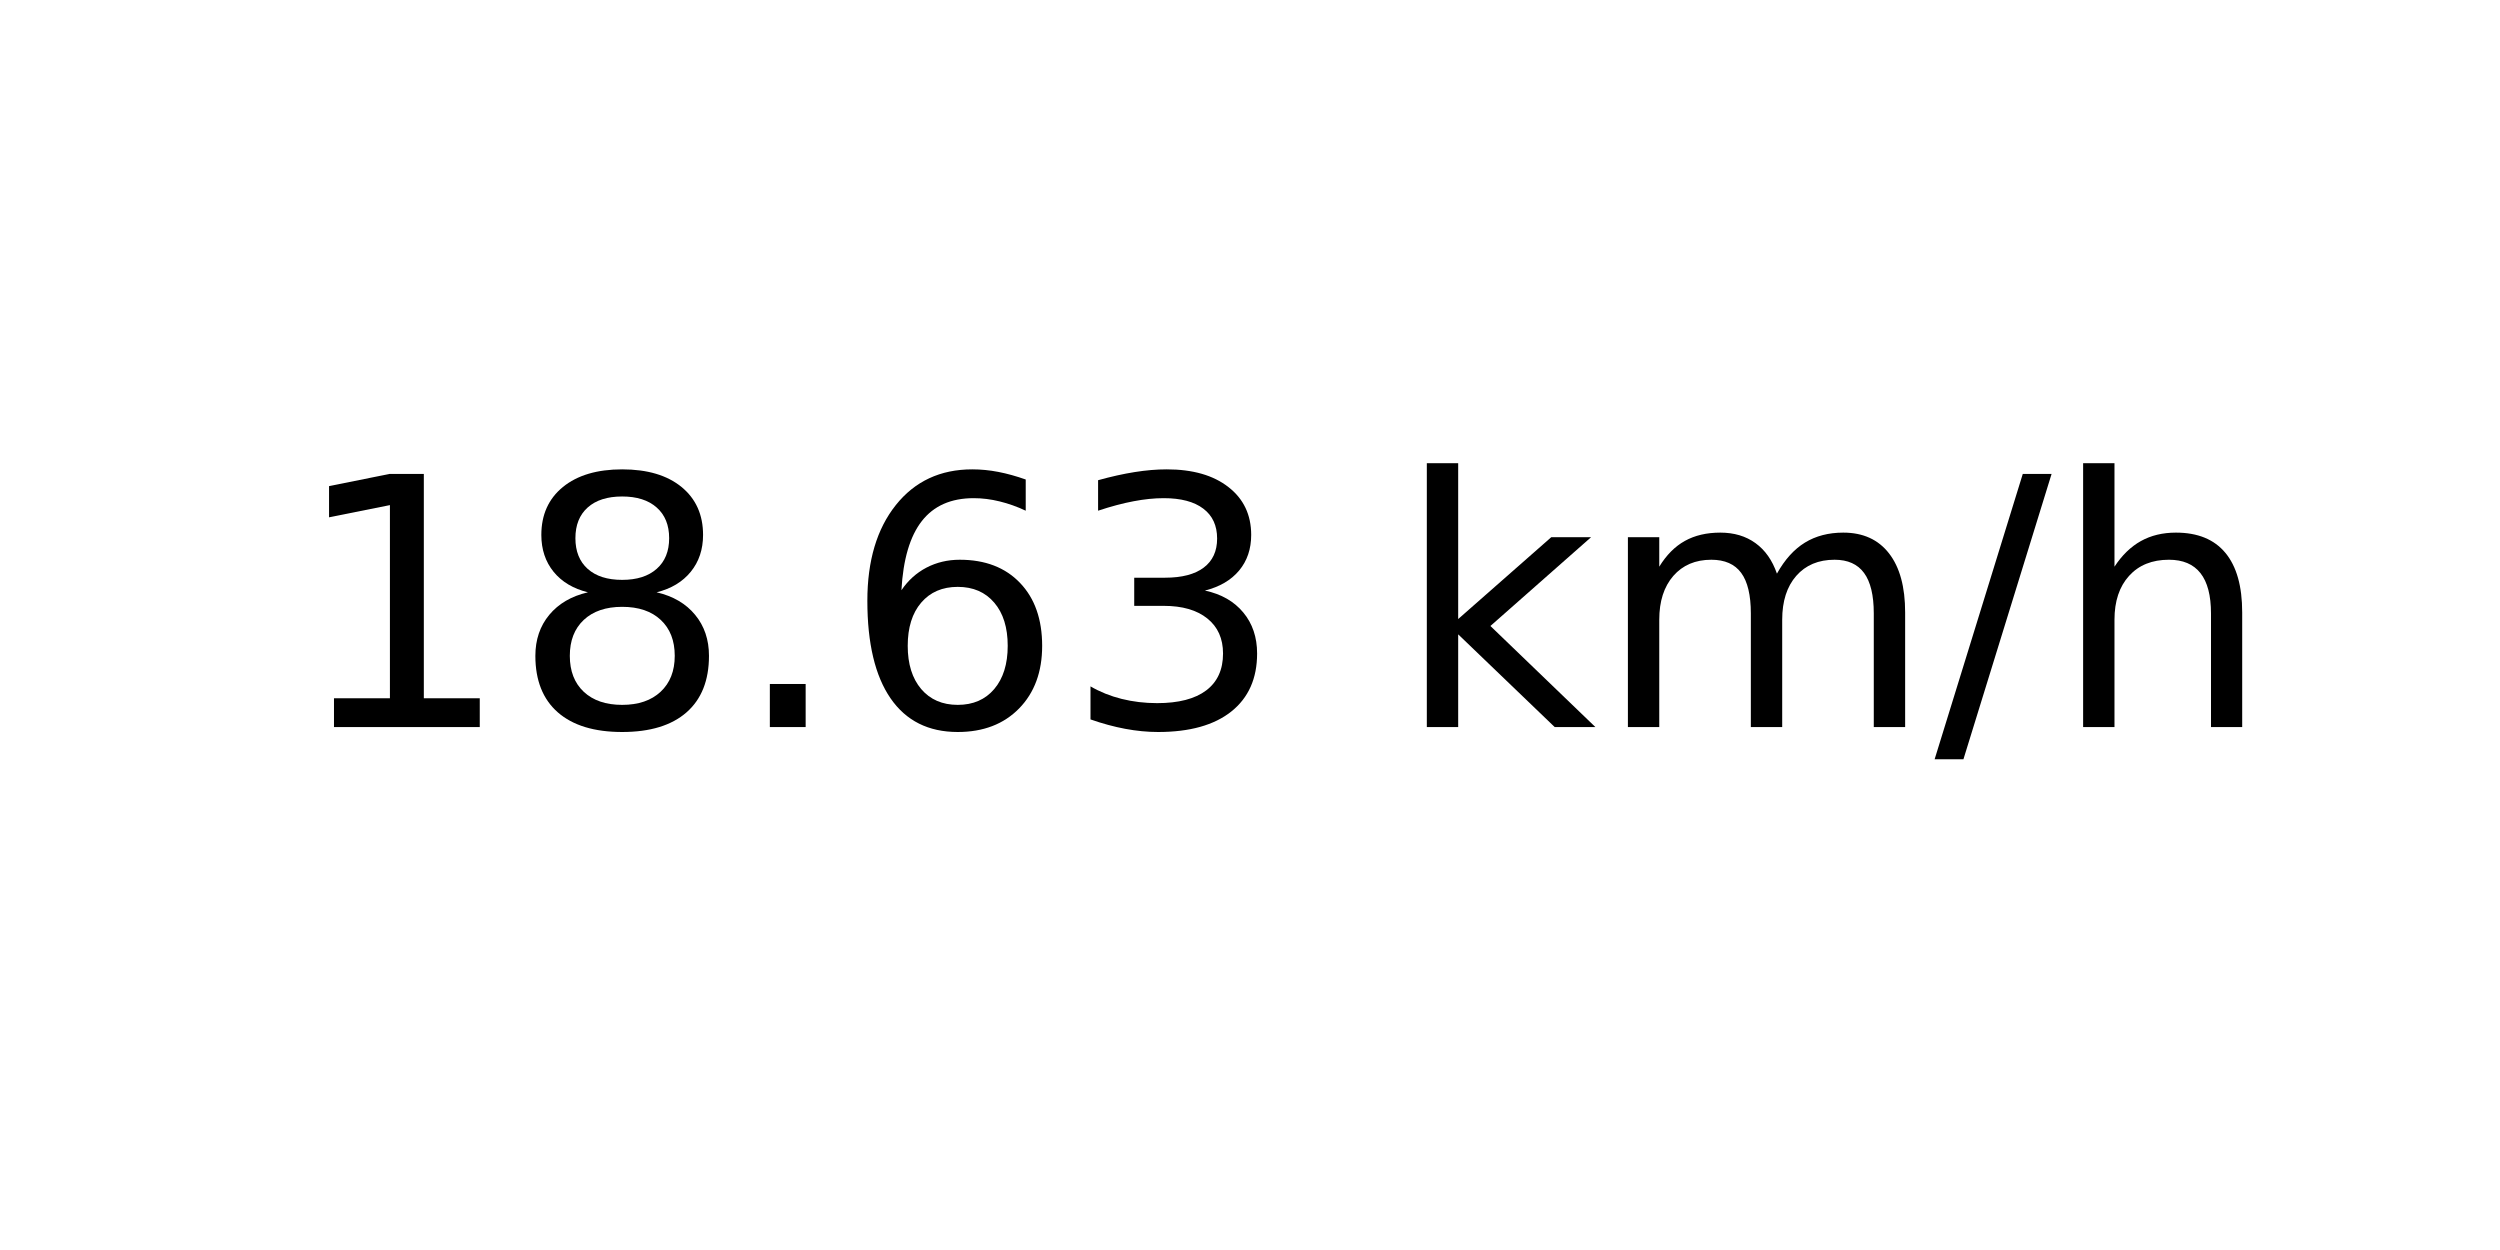
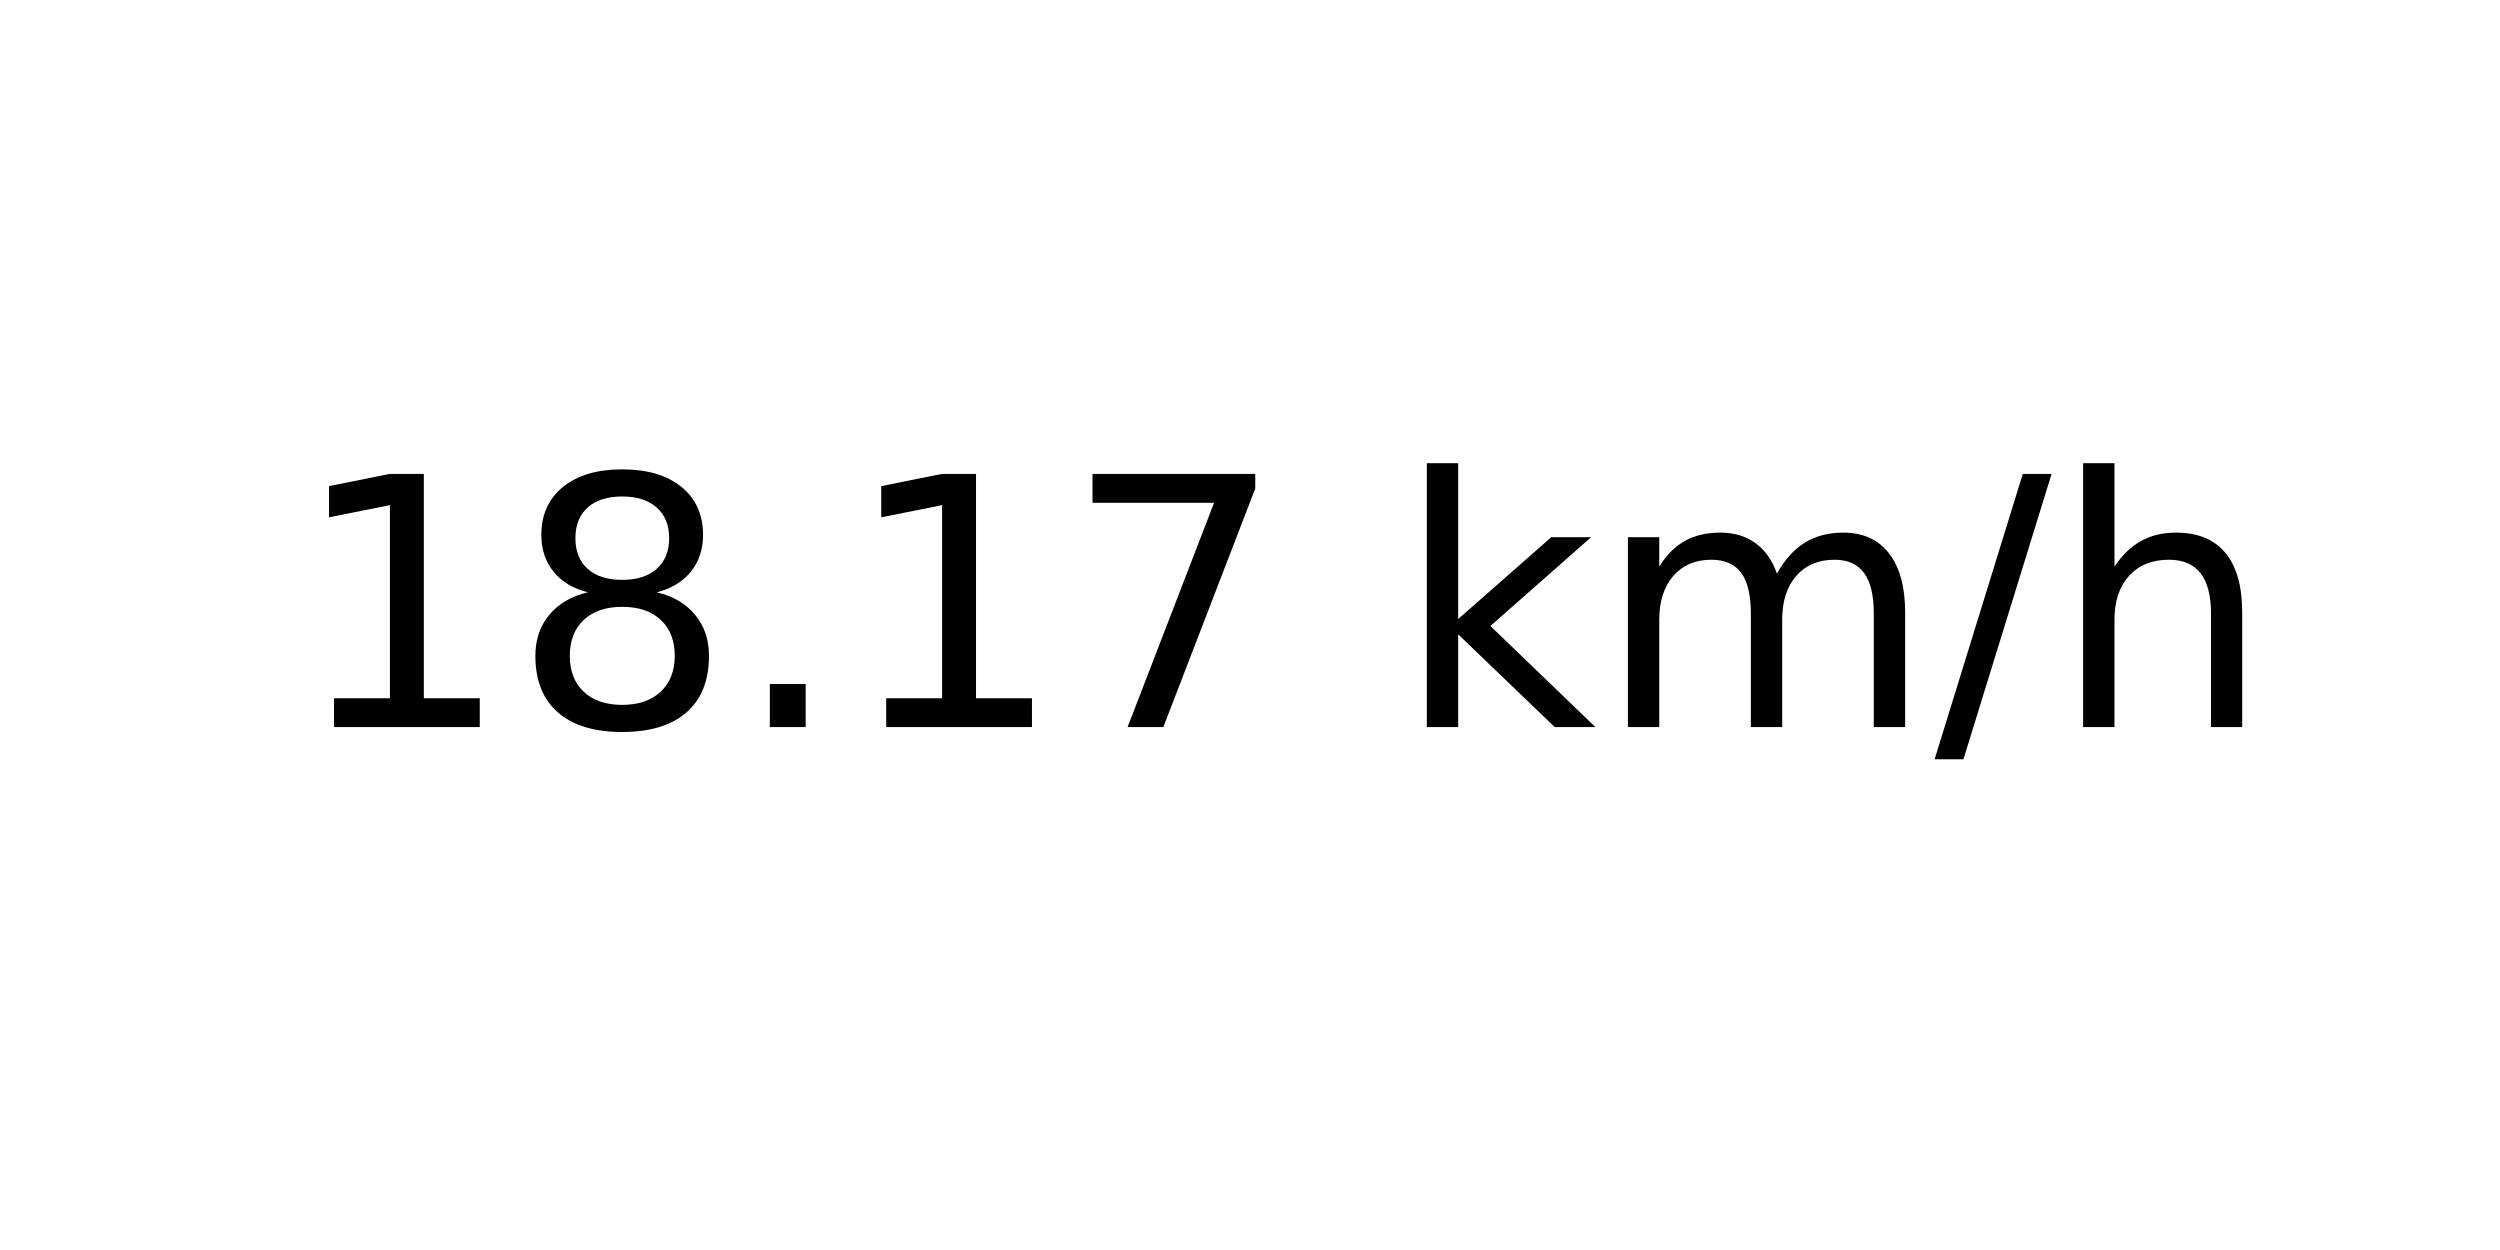
<svg xmlns="http://www.w3.org/2000/svg" xmlns:xlink="http://www.w3.org/1999/xlink" width="72pt" height="36pt" viewBox="0 0 72 36" version="1.1">
  <defs>
    <style type="text/css">*{stroke-linejoin: round; stroke-linecap: butt}</style>
  </defs>
  <g id="figure_1">
    <g id="axes_1">
      <g id="text_1">
        <g transform="translate(8.378125 20.93937) scale(0.1 -0.1)">
          <defs>
            <path id="DejaVuSans-31" d="M 794 531  L 1825 531  L 1825 4091  L 703 3866  L 703 4441  L 1819 4666  L 2450 4666  L 2450 531  L 3481 531  L 3481 0  L 794 0  L 794 531  z " transform="scale(0.015625)" />
            <path id="DejaVuSans-38" d="M 2034 2216  Q 1584 2216 1326 1975  Q 1069 1734 1069 1313  Q 1069 891 1326 650  Q 1584 409 2034 409  Q 2484 409 2743 651  Q 3003 894 3003 1313  Q 3003 1734 2745 1975  Q 2488 2216 2034 2216  z M 1403 2484  Q 997 2584 770 2862  Q 544 3141 544 3541  Q 544 4100 942 4425  Q 1341 4750 2034 4750  Q 2731 4750 3128 4425  Q 3525 4100 3525 3541  Q 3525 3141 3298 2862  Q 3072 2584 2669 2484  Q 3125 2378 3379 2068  Q 3634 1759 3634 1313  Q 3634 634 3220 271  Q 2806 -91 2034 -91  Q 1263 -91 848 271  Q 434 634 434 1313  Q 434 1759 690 2068  Q 947 2378 1403 2484  z M 1172 3481  Q 1172 3119 1398 2916  Q 1625 2713 2034 2713  Q 2441 2713 2670 2916  Q 2900 3119 2900 3481  Q 2900 3844 2670 4047  Q 2441 4250 2034 4250  Q 1625 4250 1398 4047  Q 1172 3844 1172 3481  z " transform="scale(0.015625)" />
            <path id="DejaVuSans-2e" d="M 684 794  L 1344 794  L 1344 0  L 684 0  L 684 794  z " transform="scale(0.015625)" />
-             <path id="DejaVuSans-36" d="M 2113 2584  Q 1688 2584 1439 2293  Q 1191 2003 1191 1497  Q 1191 994 1439 701  Q 1688 409 2113 409  Q 2538 409 2786 701  Q 3034 994 3034 1497  Q 3034 2003 2786 2293  Q 2538 2584 2113 2584  z M 3366 4563  L 3366 3988  Q 3128 4100 2886 4159  Q 2644 4219 2406 4219  Q 1781 4219 1451 3797  Q 1122 3375 1075 2522  Q 1259 2794 1537 2939  Q 1816 3084 2150 3084  Q 2853 3084 3261 2657  Q 3669 2231 3669 1497  Q 3669 778 3244 343  Q 2819 -91 2113 -91  Q 1303 -91 875 529  Q 447 1150 447 2328  Q 447 3434 972 4092  Q 1497 4750 2381 4750  Q 2619 4750 2861 4703  Q 3103 4656 3366 4563  z " transform="scale(0.015625)" />
-             <path id="DejaVuSans-33" d="M 2597 2516  Q 3050 2419 3304 2112  Q 3559 1806 3559 1356  Q 3559 666 3084 287  Q 2609 -91 1734 -91  Q 1441 -91 1130 -33  Q 819 25 488 141  L 488 750  Q 750 597 1062 519  Q 1375 441 1716 441  Q 2309 441 2620 675  Q 2931 909 2931 1356  Q 2931 1769 2642 2001  Q 2353 2234 1838 2234  L 1294 2234  L 1294 2753  L 1863 2753  Q 2328 2753 2575 2939  Q 2822 3125 2822 3475  Q 2822 3834 2567 4026  Q 2313 4219 1838 4219  Q 1578 4219 1281 4162  Q 984 4106 628 3988  L 628 4550  Q 988 4650 1302 4700  Q 1616 4750 1894 4750  Q 2613 4750 3031 4423  Q 3450 4097 3450 3541  Q 3450 3153 3228 2886  Q 3006 2619 2597 2516  z " transform="scale(0.015625)" />
+             <path id="DejaVuSans-37" d="M 525 4666  L 3525 4666  L 3525 4397  L 1831 0  L 1172 0  L 2766 4134  L 525 4134  L 525 4666  z " transform="scale(0.015625)" />
            <path id="DejaVuSans-20" transform="scale(0.015625)" />
            <path id="DejaVuSans-6b" d="M 581 4863  L 1159 4863  L 1159 1991  L 2875 3500  L 3609 3500  L 1753 1863  L 3688 0  L 2938 0  L 1159 1709  L 1159 0  L 581 0  L 581 4863  z " transform="scale(0.015625)" />
            <path id="DejaVuSans-6d" d="M 3328 2828  Q 3544 3216 3844 3400  Q 4144 3584 4550 3584  Q 5097 3584 5394 3201  Q 5691 2819 5691 2113  L 5691 0  L 5113 0  L 5113 2094  Q 5113 2597 4934 2840  Q 4756 3084 4391 3084  Q 3944 3084 3684 2787  Q 3425 2491 3425 1978  L 3425 0  L 2847 0  L 2847 2094  Q 2847 2600 2669 2842  Q 2491 3084 2119 3084  Q 1678 3084 1418 2786  Q 1159 2488 1159 1978  L 1159 0  L 581 0  L 581 3500  L 1159 3500  L 1159 2956  Q 1356 3278 1631 3431  Q 1906 3584 2284 3584  Q 2666 3584 2933 3390  Q 3200 3197 3328 2828  z " transform="scale(0.015625)" />
            <path id="DejaVuSans-2f" d="M 1625 4666  L 2156 4666  L 531 -594  L 0 -594  L 1625 4666  z " transform="scale(0.015625)" />
            <path id="DejaVuSans-68" d="M 3513 2113  L 3513 0  L 2938 0  L 2938 2094  Q 2938 2591 2744 2837  Q 2550 3084 2163 3084  Q 1697 3084 1428 2787  Q 1159 2491 1159 1978  L 1159 0  L 581 0  L 581 4863  L 1159 4863  L 1159 2956  Q 1366 3272 1645 3428  Q 1925 3584 2291 3584  Q 2894 3584 3203 3211  Q 3513 2838 3513 2113  z " transform="scale(0.015625)" />
          </defs>
          <use xlink:href="#DejaVuSans-31" />
          <use xlink:href="#DejaVuSans-38" x="63.623" />
          <use xlink:href="#DejaVuSans-2e" x="127.246" />
-           <use xlink:href="#DejaVuSans-36" x="159.033" />
-           <use xlink:href="#DejaVuSans-33" x="222.656" />
+           <use xlink:href="#DejaVuSans-31" x="159.033" />
+           <use xlink:href="#DejaVuSans-37" x="222.656" />
          <use xlink:href="#DejaVuSans-20" x="286.279" />
          <use xlink:href="#DejaVuSans-6b" x="318.066" />
          <use xlink:href="#DejaVuSans-6d" x="375.977" />
          <use xlink:href="#DejaVuSans-2f" x="473.389" />
          <use xlink:href="#DejaVuSans-68" x="507.08" />
        </g>
      </g>
    </g>
  </g>
</svg>
